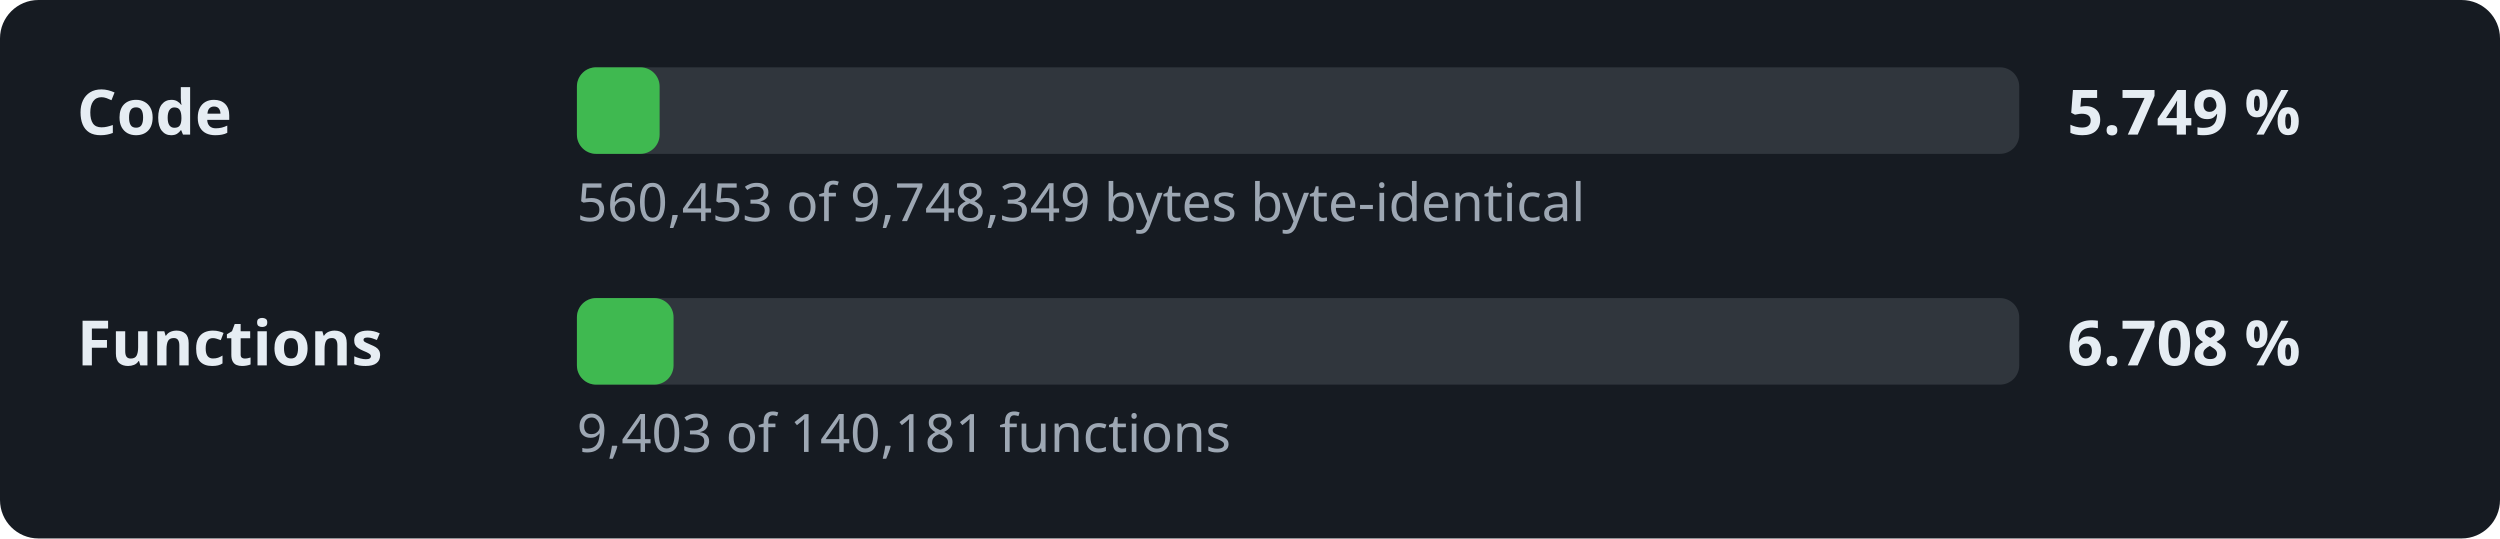
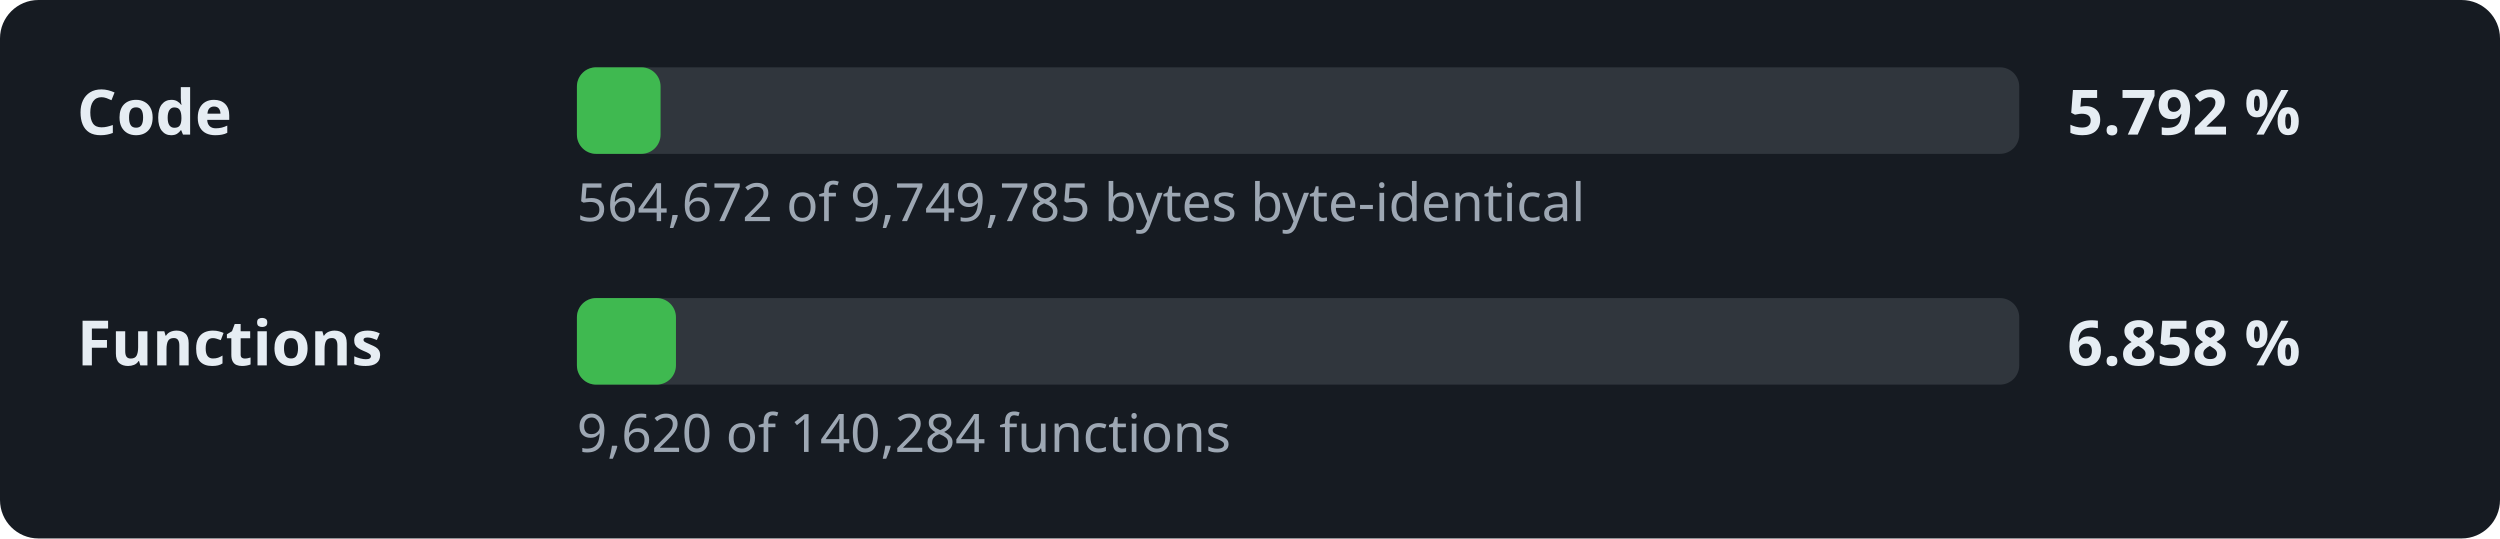
- <svg xmlns="http://www.w3.org/2000/svg" width="520" height="112" viewBox="0 0 520 112" role="img" aria-label="Decompilation progress: 5.749 % of the code">
+ <svg xmlns="http://www.w3.org/2000/svg" width="520" height="112" viewBox="0 0 520 112" role="img" aria-label="Decompilation progress: 5.792 % of the code">
  <style>.l,.v{font:600 13px sans-serif;fill:#e6edf3}.d{font:11px sans-serif;fill:#9da7b3}.t{fill:#30363d}.f{fill:#3fb950}</style>
  <rect width="520" height="112" rx="8" fill="#161b22" />
  <text x="16" y="28" class="l">Code</text>
  <rect x="120" y="14" width="300" height="18" rx="4" class="t" />
-   <rect x="120" y="14" width="17.2" height="18" rx="4" class="f" />
-   <text x="430" y="28" class="v">5.749 %</text>
-   <text x="120" y="46" class="d">560,453 of 9,748,349 bytes byte-identical</text>
+   <rect x="120" y="14" width="17.4" height="18" rx="4" class="f" />
+   <text x="430" y="28" class="v">5.792 %</text>
+   <text x="120" y="46" class="d">564,672 of 9,749,785 bytes byte-identical</text>
  <text x="16" y="76" class="l">Functions</text>
  <rect x="120" y="62" width="300" height="18" rx="4" class="t" />
-   <rect x="120" y="62" width="20.1" height="18" rx="4" class="f" />
-   <text x="430" y="76" class="v">6.708 %</text>
-   <text x="120" y="94" class="d">9,403 of 140,181 functions</text>
+   <rect x="120" y="62" width="20.6" height="18" rx="4" class="f" />
+   <text x="430" y="76" class="v">6.858 %</text>
+   <text x="120" y="94" class="d">9,620 of 140,284 functions</text>
</svg>
